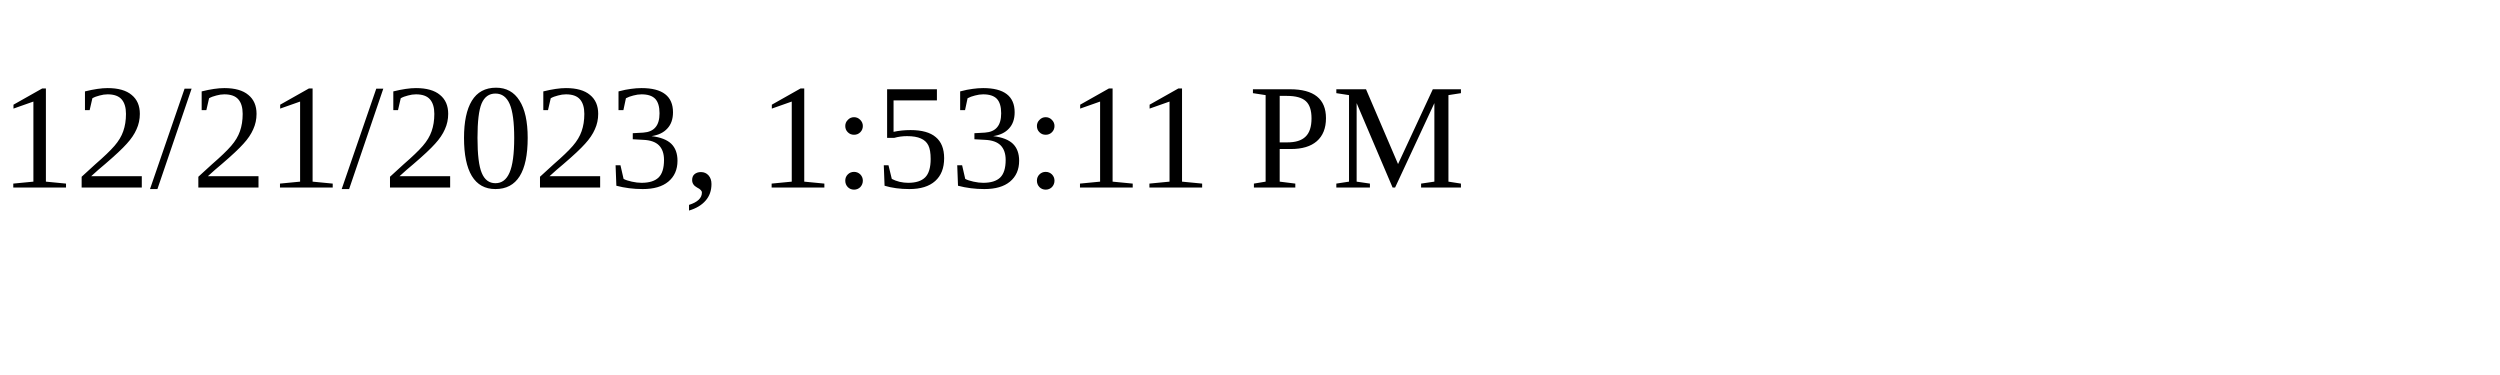
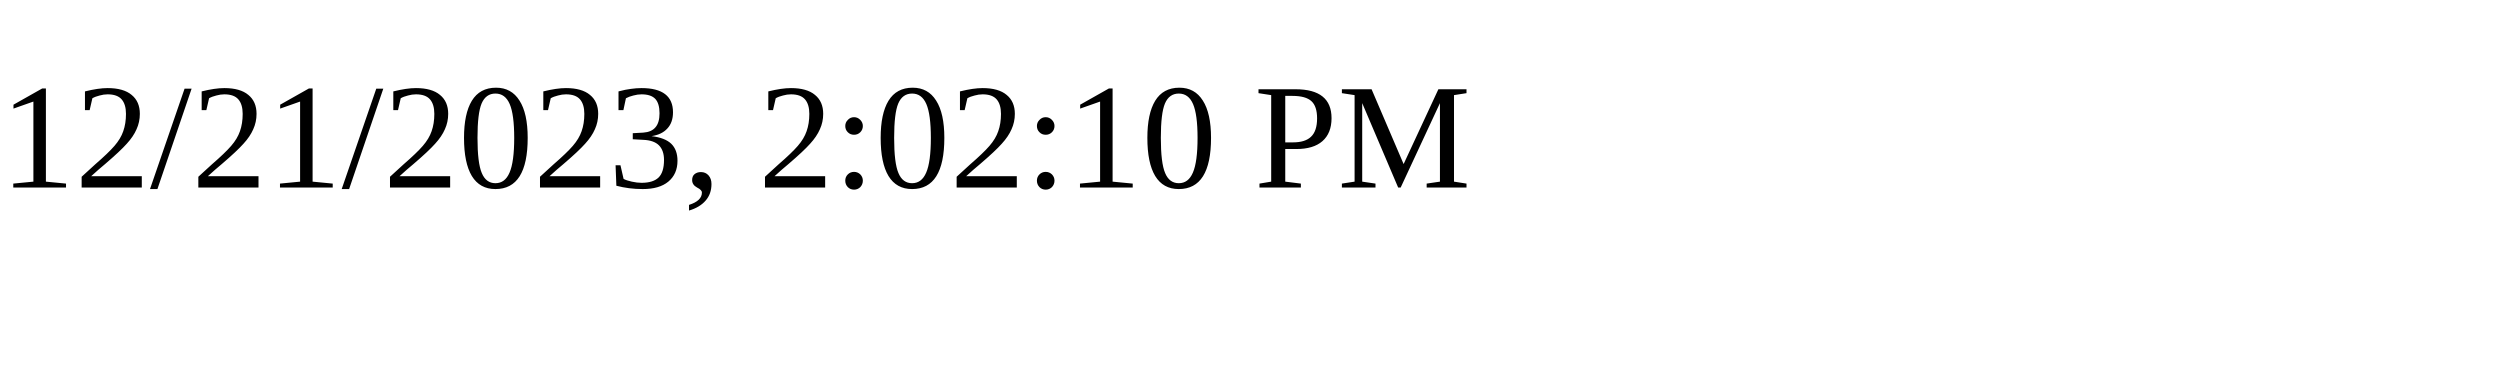
<svg xmlns="http://www.w3.org/2000/svg" height="30" width="200">
-   <text x="0" y="15">12/21/2023, 1:53:11 PM</text>
+   <text x="0" y="15">12/21/2023, 2:02:10 PM</text>
</svg>
